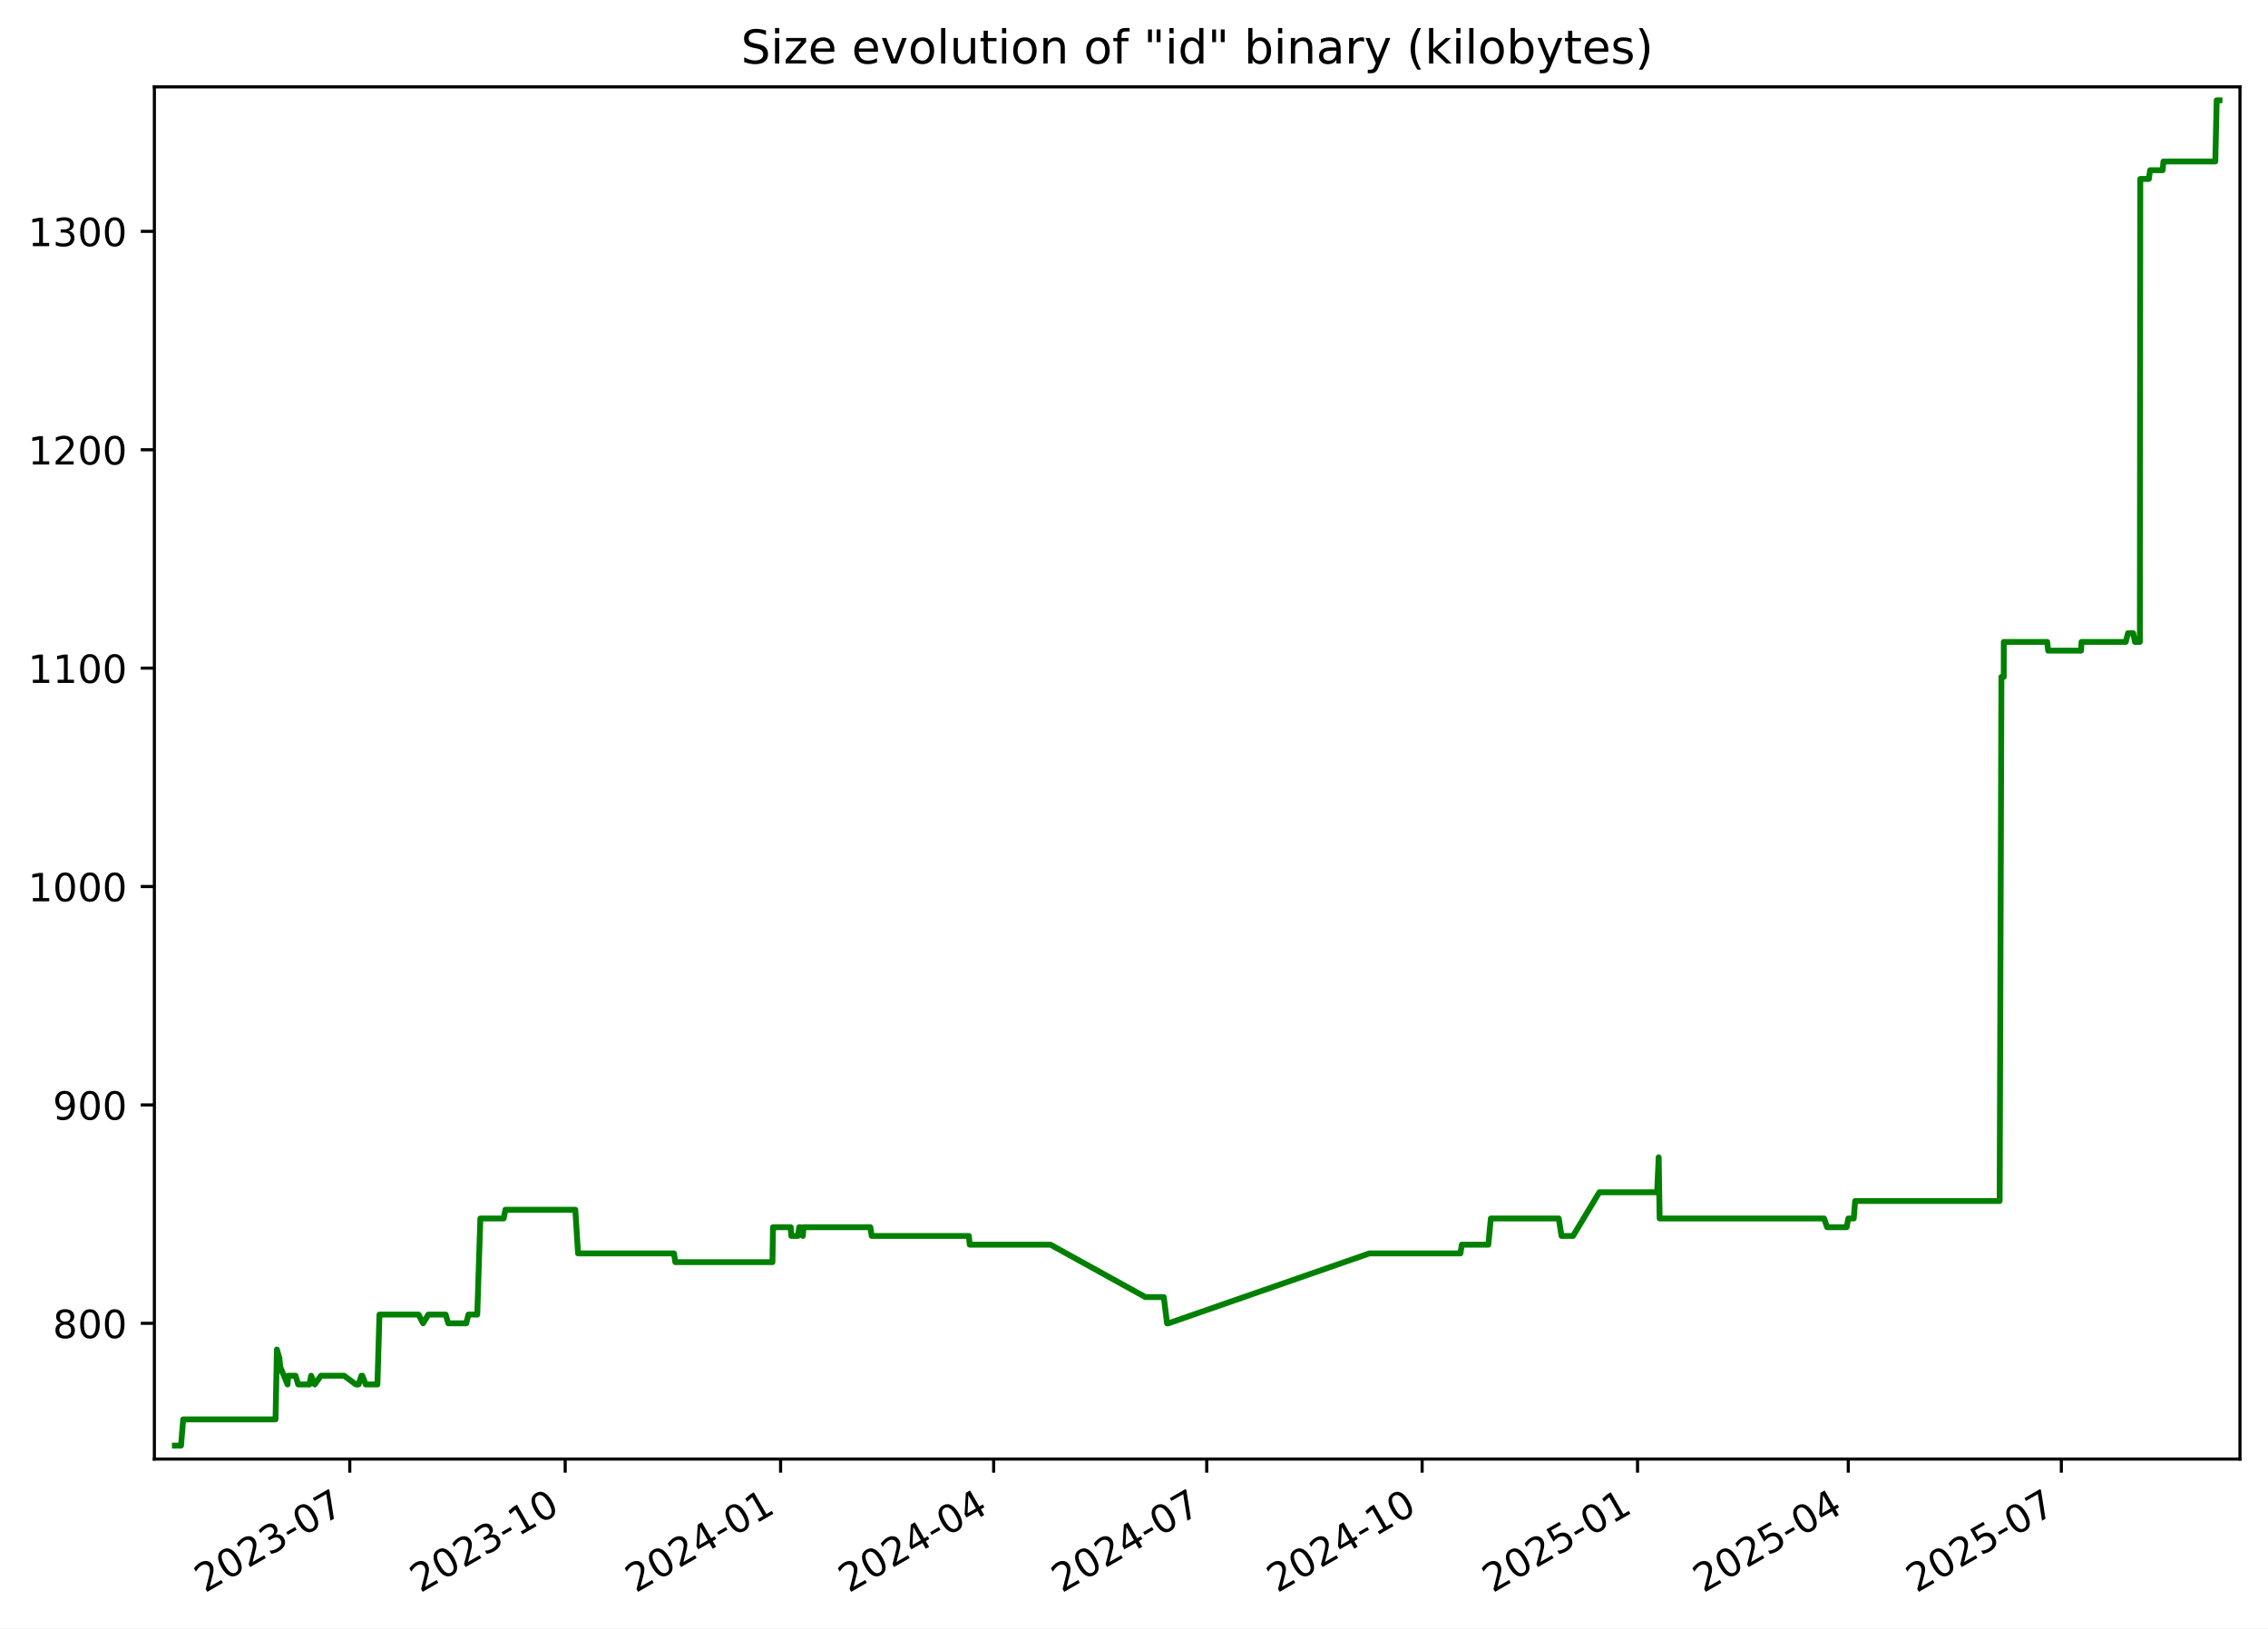
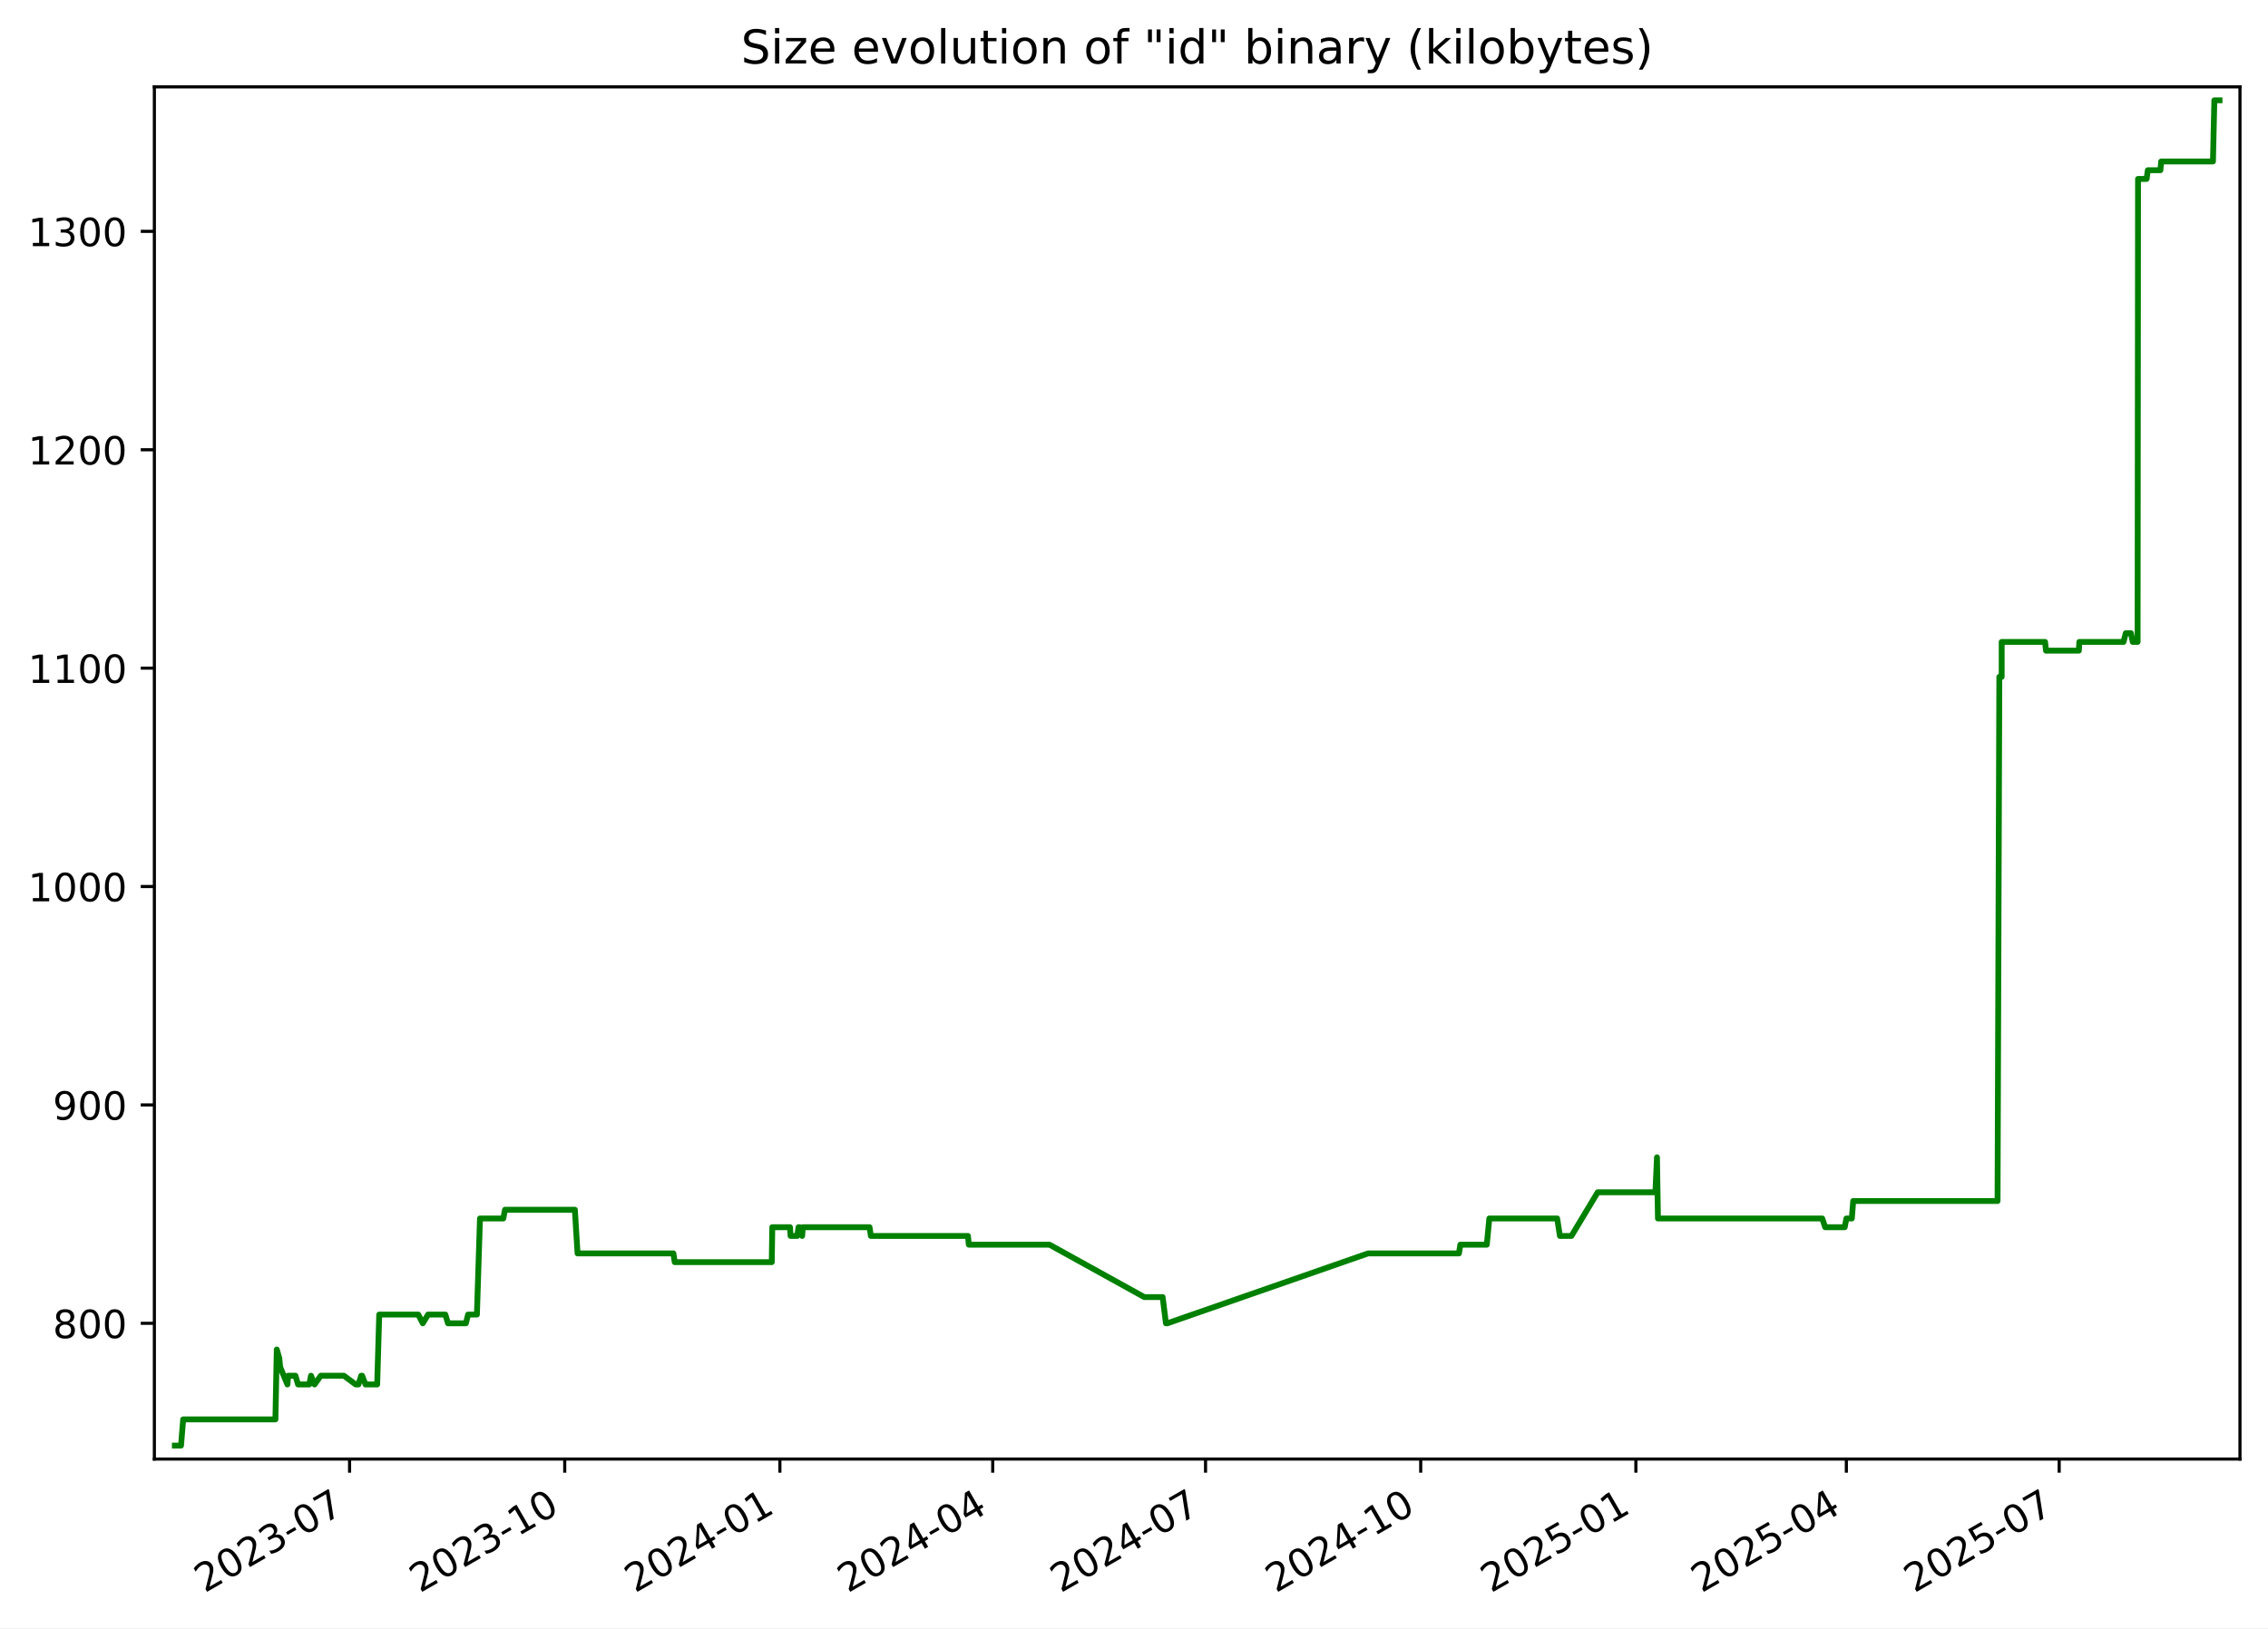
<svg xmlns="http://www.w3.org/2000/svg" xmlns:xlink="http://www.w3.org/1999/xlink" width="582.53pt" height="418.303pt" viewBox="0 0 582.53 418.303" version="1.1">
  <defs>
    <style type="text/css">*{stroke-linejoin: round; stroke-linecap: butt}</style>
  </defs>
  <g id="figure_1">
    <g id="patch_1">
      <path d="M -0 418.303  L 582.53 418.303  L 582.53 0  L -0 0  z " style="fill: #ffffff" />
    </g>
    <g id="axes_1">
      <g id="patch_2">
        <path d="M 39.65 374.83  L 575.33 374.83  L 575.33 22.318  L 39.65 22.318  z " style="fill: #ffffff" />
      </g>
      <g id="matplotlib.axis_1">
        <g id="xtick_1">
          <g id="line2d_1">
            <defs>
-               <path id="mab71d0001e" d="M 0 0  L 0 3.5  " style="stroke: #000000; stroke-width: 0.8" />
+               <path id="m88f3e69ede" d="M 0 0  L 0 3.5  " style="stroke: #000000; stroke-width: 0.8" />
            </defs>
            <g>
-               <use xlink:href="#mab71d0001e" x="89.838" y="374.83" style="stroke: #000000; stroke-width: 0.8" />
+               <use xlink:href="#m88f3e69ede" x="89.786" y="374.83" style="stroke: #000000; stroke-width: 0.8" />
            </g>
          </g>
          <g id="text_1">
-             <g transform="translate(52.61285 409.302) rotate(-30) scale(0.1 -0.1)">
+             <g transform="translate(52.56135 409.302) rotate(-30) scale(0.1 -0.1)">
              <defs>
                <path id="DejaVuSans-32" d="M 1228 531  L 3431 531  L 3431 0  L 469 0  L 469 531  Q 828 903 1448 1529  Q 2069 2156 2228 2338  Q 2531 2678 2651 2914  Q 2772 3150 2772 3378  Q 2772 3750 2511 3984  Q 2250 4219 1831 4219  Q 1534 4219 1204 4116  Q 875 4013 500 3803  L 500 4441  Q 881 4594 1212 4672  Q 1544 4750 1819 4750  Q 2544 4750 2975 4387  Q 3406 4025 3406 3419  Q 3406 3131 3298 2873  Q 3191 2616 2906 2266  Q 2828 2175 2409 1742  Q 1991 1309 1228 531  z " transform="scale(0.015625)" />
                <path id="DejaVuSans-30" d="M 2034 4250  Q 1547 4250 1301 3770  Q 1056 3291 1056 2328  Q 1056 1369 1301 889  Q 1547 409 2034 409  Q 2525 409 2770 889  Q 3016 1369 3016 2328  Q 3016 3291 2770 3770  Q 2525 4250 2034 4250  z M 2034 4750  Q 2819 4750 3233 4129  Q 3647 3509 3647 2328  Q 3647 1150 3233 529  Q 2819 -91 2034 -91  Q 1250 -91 836 529  Q 422 1150 422 2328  Q 422 3509 836 4129  Q 1250 4750 2034 4750  z " transform="scale(0.015625)" />
                <path id="DejaVuSans-33" d="M 2597 2516  Q 3050 2419 3304 2112  Q 3559 1806 3559 1356  Q 3559 666 3084 287  Q 2609 -91 1734 -91  Q 1441 -91 1130 -33  Q 819 25 488 141  L 488 750  Q 750 597 1062 519  Q 1375 441 1716 441  Q 2309 441 2620 675  Q 2931 909 2931 1356  Q 2931 1769 2642 2001  Q 2353 2234 1838 2234  L 1294 2234  L 1294 2753  L 1863 2753  Q 2328 2753 2575 2939  Q 2822 3125 2822 3475  Q 2822 3834 2567 4026  Q 2313 4219 1838 4219  Q 1578 4219 1281 4162  Q 984 4106 628 3988  L 628 4550  Q 988 4650 1302 4700  Q 1616 4750 1894 4750  Q 2613 4750 3031 4423  Q 3450 4097 3450 3541  Q 3450 3153 3228 2886  Q 3006 2619 2597 2516  z " transform="scale(0.015625)" />
                <path id="DejaVuSans-2d" d="M 313 2009  L 1997 2009  L 1997 1497  L 313 1497  L 313 2009  z " transform="scale(0.015625)" />
                <path id="DejaVuSans-37" d="M 525 4666  L 3525 4666  L 3525 4397  L 1831 0  L 1172 0  L 2766 4134  L 525 4134  L 525 4666  z " transform="scale(0.015625)" />
              </defs>
              <use xlink:href="#DejaVuSans-32" />
              <use xlink:href="#DejaVuSans-30" x="63.623" />
              <use xlink:href="#DejaVuSans-32" x="127.246" />
              <use xlink:href="#DejaVuSans-33" x="190.869" />
              <use xlink:href="#DejaVuSans-2d" x="254.492" />
              <use xlink:href="#DejaVuSans-30" x="290.576" />
              <use xlink:href="#DejaVuSans-37" x="354.199" />
            </g>
          </g>
        </g>
        <g id="xtick_2">
          <g id="line2d_2">
            <g>
-               <use xlink:href="#mab71d0001e" x="145.165" y="374.83" style="stroke: #000000; stroke-width: 0.8" />
+               <use xlink:href="#m88f3e69ede" x="145.05" y="374.83" style="stroke: #000000; stroke-width: 0.8" />
            </g>
          </g>
          <g id="text_2">
-             <g transform="translate(107.9404 409.302) rotate(-30) scale(0.1 -0.1)">
+             <g transform="translate(107.8255 409.302) rotate(-30) scale(0.1 -0.1)">
              <defs>
                <path id="DejaVuSans-31" d="M 794 531  L 1825 531  L 1825 4091  L 703 3866  L 703 4441  L 1819 4666  L 2450 4666  L 2450 531  L 3481 531  L 3481 0  L 794 0  L 794 531  z " transform="scale(0.015625)" />
              </defs>
              <use xlink:href="#DejaVuSans-32" />
              <use xlink:href="#DejaVuSans-30" x="63.623" />
              <use xlink:href="#DejaVuSans-32" x="127.246" />
              <use xlink:href="#DejaVuSans-33" x="190.869" />
              <use xlink:href="#DejaVuSans-2d" x="254.492" />
              <use xlink:href="#DejaVuSans-31" x="290.576" />
              <use xlink:href="#DejaVuSans-30" x="354.199" />
            </g>
          </g>
        </g>
        <g id="xtick_3">
          <g id="line2d_3">
            <g>
-               <use xlink:href="#mab71d0001e" x="200.493" y="374.83" style="stroke: #000000; stroke-width: 0.8" />
+               <use xlink:href="#m88f3e69ede" x="200.314" y="374.83" style="stroke: #000000; stroke-width: 0.8" />
            </g>
          </g>
          <g id="text_3">
-             <g transform="translate(163.2679 409.302) rotate(-30) scale(0.1 -0.1)">
+             <g transform="translate(163.0896 409.302) rotate(-30) scale(0.1 -0.1)">
              <defs>
                <path id="DejaVuSans-34" d="M 2419 4116  L 825 1625  L 2419 1625  L 2419 4116  z M 2253 4666  L 3047 4666  L 3047 1625  L 3713 1625  L 3713 1100  L 3047 1100  L 3047 0  L 2419 0  L 2419 1100  L 313 1100  L 313 1709  L 2253 4666  z " transform="scale(0.015625)" />
              </defs>
              <use xlink:href="#DejaVuSans-32" />
              <use xlink:href="#DejaVuSans-30" x="63.623" />
              <use xlink:href="#DejaVuSans-32" x="127.246" />
              <use xlink:href="#DejaVuSans-34" x="190.869" />
              <use xlink:href="#DejaVuSans-2d" x="254.492" />
              <use xlink:href="#DejaVuSans-30" x="290.576" />
              <use xlink:href="#DejaVuSans-31" x="354.199" />
            </g>
          </g>
        </g>
        <g id="xtick_4">
          <g id="line2d_4">
            <g>
-               <use xlink:href="#mab71d0001e" x="255.219" y="374.83" style="stroke: #000000; stroke-width: 0.8" />
+               <use xlink:href="#m88f3e69ede" x="254.978" y="374.83" style="stroke: #000000; stroke-width: 0.8" />
            </g>
          </g>
          <g id="text_4">
-             <g transform="translate(217.994 409.302) rotate(-30) scale(0.1 -0.1)">
+             <g transform="translate(217.753 409.302) rotate(-30) scale(0.1 -0.1)">
              <use xlink:href="#DejaVuSans-32" />
              <use xlink:href="#DejaVuSans-30" x="63.623" />
              <use xlink:href="#DejaVuSans-32" x="127.246" />
              <use xlink:href="#DejaVuSans-34" x="190.869" />
              <use xlink:href="#DejaVuSans-2d" x="254.492" />
              <use xlink:href="#DejaVuSans-30" x="290.576" />
              <use xlink:href="#DejaVuSans-34" x="354.199" />
            </g>
          </g>
        </g>
        <g id="xtick_5">
          <g id="line2d_5">
            <g>
-               <use xlink:href="#mab71d0001e" x="309.945" y="374.83" style="stroke: #000000; stroke-width: 0.8" />
+               <use xlink:href="#m88f3e69ede" x="309.641" y="374.83" style="stroke: #000000; stroke-width: 0.8" />
            </g>
          </g>
          <g id="text_5">
-             <g transform="translate(272.7201 409.302) rotate(-30) scale(0.1 -0.1)">
+             <g transform="translate(272.4164 409.302) rotate(-30) scale(0.1 -0.1)">
              <use xlink:href="#DejaVuSans-32" />
              <use xlink:href="#DejaVuSans-30" x="63.623" />
              <use xlink:href="#DejaVuSans-32" x="127.246" />
              <use xlink:href="#DejaVuSans-34" x="190.869" />
              <use xlink:href="#DejaVuSans-2d" x="254.492" />
              <use xlink:href="#DejaVuSans-30" x="290.576" />
              <use xlink:href="#DejaVuSans-37" x="354.199" />
            </g>
          </g>
        </g>
        <g id="xtick_6">
          <g id="line2d_6">
            <g>
-               <use xlink:href="#mab71d0001e" x="365.272" y="374.83" style="stroke: #000000; stroke-width: 0.8" />
+               <use xlink:href="#m88f3e69ede" x="364.905" y="374.83" style="stroke: #000000; stroke-width: 0.8" />
            </g>
          </g>
          <g id="text_6">
-             <g transform="translate(328.0476 409.302) rotate(-30) scale(0.1 -0.1)">
+             <g transform="translate(327.6805 409.302) rotate(-30) scale(0.1 -0.1)">
              <use xlink:href="#DejaVuSans-32" />
              <use xlink:href="#DejaVuSans-30" x="63.623" />
              <use xlink:href="#DejaVuSans-32" x="127.246" />
              <use xlink:href="#DejaVuSans-34" x="190.869" />
              <use xlink:href="#DejaVuSans-2d" x="254.492" />
              <use xlink:href="#DejaVuSans-31" x="290.576" />
              <use xlink:href="#DejaVuSans-30" x="354.199" />
            </g>
          </g>
        </g>
        <g id="xtick_7">
          <g id="line2d_7">
            <g>
-               <use xlink:href="#mab71d0001e" x="420.6" y="374.83" style="stroke: #000000; stroke-width: 0.8" />
+               <use xlink:href="#m88f3e69ede" x="420.169" y="374.83" style="stroke: #000000; stroke-width: 0.8" />
            </g>
          </g>
          <g id="text_7">
-             <g transform="translate(383.3751 409.302) rotate(-30) scale(0.1 -0.1)">
+             <g transform="translate(382.9446 409.302) rotate(-30) scale(0.1 -0.1)">
              <defs>
                <path id="DejaVuSans-35" d="M 691 4666  L 3169 4666  L 3169 4134  L 1269 4134  L 1269 2991  Q 1406 3038 1543 3061  Q 1681 3084 1819 3084  Q 2600 3084 3056 2656  Q 3513 2228 3513 1497  Q 3513 744 3044 326  Q 2575 -91 1722 -91  Q 1428 -91 1123 -41  Q 819 9 494 109  L 494 744  Q 775 591 1075 516  Q 1375 441 1709 441  Q 2250 441 2565 725  Q 2881 1009 2881 1497  Q 2881 1984 2565 2268  Q 2250 2553 1709 2553  Q 1456 2553 1204 2497  Q 953 2441 691 2322  L 691 4666  z " transform="scale(0.015625)" />
              </defs>
              <use xlink:href="#DejaVuSans-32" />
              <use xlink:href="#DejaVuSans-30" x="63.623" />
              <use xlink:href="#DejaVuSans-32" x="127.246" />
              <use xlink:href="#DejaVuSans-35" x="190.869" />
              <use xlink:href="#DejaVuSans-2d" x="254.492" />
              <use xlink:href="#DejaVuSans-30" x="290.576" />
              <use xlink:href="#DejaVuSans-31" x="354.199" />
            </g>
          </g>
        </g>
        <g id="xtick_8">
          <g id="line2d_8">
            <g>
-               <use xlink:href="#mab71d0001e" x="474.725" y="374.83" style="stroke: #000000; stroke-width: 0.8" />
+               <use xlink:href="#m88f3e69ede" x="474.232" y="374.83" style="stroke: #000000; stroke-width: 0.8" />
            </g>
          </g>
          <g id="text_8">
-             <g transform="translate(437.4999 409.302) rotate(-30) scale(0.1 -0.1)">
+             <g transform="translate(437.0073 409.302) rotate(-30) scale(0.1 -0.1)">
              <use xlink:href="#DejaVuSans-32" />
              <use xlink:href="#DejaVuSans-30" x="63.623" />
              <use xlink:href="#DejaVuSans-32" x="127.246" />
              <use xlink:href="#DejaVuSans-35" x="190.869" />
              <use xlink:href="#DejaVuSans-2d" x="254.492" />
              <use xlink:href="#DejaVuSans-30" x="290.576" />
              <use xlink:href="#DejaVuSans-34" x="354.199" />
            </g>
          </g>
        </g>
        <g id="xtick_9">
          <g id="line2d_9">
            <g>
-               <use xlink:href="#mab71d0001e" x="529.451" y="374.83" style="stroke: #000000; stroke-width: 0.8" />
+               <use xlink:href="#m88f3e69ede" x="528.896" y="374.83" style="stroke: #000000; stroke-width: 0.8" />
            </g>
          </g>
          <g id="text_9">
-             <g transform="translate(492.226 409.302) rotate(-30) scale(0.1 -0.1)">
+             <g transform="translate(491.6707 409.302) rotate(-30) scale(0.1 -0.1)">
              <use xlink:href="#DejaVuSans-32" />
              <use xlink:href="#DejaVuSans-30" x="63.623" />
              <use xlink:href="#DejaVuSans-32" x="127.246" />
              <use xlink:href="#DejaVuSans-35" x="190.869" />
              <use xlink:href="#DejaVuSans-2d" x="254.492" />
              <use xlink:href="#DejaVuSans-30" x="290.576" />
              <use xlink:href="#DejaVuSans-37" x="354.199" />
            </g>
          </g>
        </g>
      </g>
      <g id="matplotlib.axis_2">
        <g id="ytick_1">
          <g id="line2d_10">
            <defs>
-               <path id="mf33b72a9a7" d="M 0 0  L -3.5 0  " style="stroke: #000000; stroke-width: 0.8" />
+               <path id="m32e09b8860" d="M 0 0  L -3.5 0  " style="stroke: #000000; stroke-width: 0.8" />
            </defs>
            <g>
-               <use xlink:href="#mf33b72a9a7" x="39.65" y="339.956" style="stroke: #000000; stroke-width: 0.8" />
+               <use xlink:href="#m32e09b8860" x="39.65" y="339.956" style="stroke: #000000; stroke-width: 0.8" />
            </g>
          </g>
          <g id="text_10">
            <g transform="translate(13.5625 343.7552) scale(0.1 -0.1)">
              <defs>
                <path id="DejaVuSans-38" d="M 2034 2216  Q 1584 2216 1326 1975  Q 1069 1734 1069 1313  Q 1069 891 1326 650  Q 1584 409 2034 409  Q 2484 409 2743 651  Q 3003 894 3003 1313  Q 3003 1734 2745 1975  Q 2488 2216 2034 2216  z M 1403 2484  Q 997 2584 770 2862  Q 544 3141 544 3541  Q 544 4100 942 4425  Q 1341 4750 2034 4750  Q 2731 4750 3128 4425  Q 3525 4100 3525 3541  Q 3525 3141 3298 2862  Q 3072 2584 2669 2484  Q 3125 2378 3379 2068  Q 3634 1759 3634 1313  Q 3634 634 3220 271  Q 2806 -91 2034 -91  Q 1263 -91 848 271  Q 434 634 434 1313  Q 434 1759 690 2068  Q 947 2378 1403 2484  z M 1172 3481  Q 1172 3119 1398 2916  Q 1625 2713 2034 2713  Q 2441 2713 2670 2916  Q 2900 3119 2900 3481  Q 2900 3844 2670 4047  Q 2441 4250 2034 4250  Q 1625 4250 1398 4047  Q 1172 3844 1172 3481  z " transform="scale(0.015625)" />
              </defs>
              <use xlink:href="#DejaVuSans-38" />
              <use xlink:href="#DejaVuSans-30" x="63.623" />
              <use xlink:href="#DejaVuSans-30" x="127.246" />
            </g>
          </g>
        </g>
        <g id="ytick_2">
          <g id="line2d_11">
            <g>
-               <use xlink:href="#mf33b72a9a7" x="39.65" y="283.852" style="stroke: #000000; stroke-width: 0.8" />
+               <use xlink:href="#m32e09b8860" x="39.65" y="283.852" style="stroke: #000000; stroke-width: 0.8" />
            </g>
          </g>
          <g id="text_11">
            <g transform="translate(13.5625 287.6513) scale(0.1 -0.1)">
              <defs>
                <path id="DejaVuSans-39" d="M 703 97  L 703 672  Q 941 559 1184 500  Q 1428 441 1663 441  Q 2288 441 2617 861  Q 2947 1281 2994 2138  Q 2813 1869 2534 1725  Q 2256 1581 1919 1581  Q 1219 1581 811 2004  Q 403 2428 403 3163  Q 403 3881 828 4315  Q 1253 4750 1959 4750  Q 2769 4750 3195 4129  Q 3622 3509 3622 2328  Q 3622 1225 3098 567  Q 2575 -91 1691 -91  Q 1453 -91 1209 -44  Q 966 3 703 97  z M 1959 2075  Q 2384 2075 2632 2365  Q 2881 2656 2881 3163  Q 2881 3666 2632 3958  Q 2384 4250 1959 4250  Q 1534 4250 1286 3958  Q 1038 3666 1038 3163  Q 1038 2656 1286 2365  Q 1534 2075 1959 2075  z " transform="scale(0.015625)" />
              </defs>
              <use xlink:href="#DejaVuSans-39" />
              <use xlink:href="#DejaVuSans-30" x="63.623" />
              <use xlink:href="#DejaVuSans-30" x="127.246" />
            </g>
          </g>
        </g>
        <g id="ytick_3">
          <g id="line2d_12">
            <g>
-               <use xlink:href="#mf33b72a9a7" x="39.65" y="227.748" style="stroke: #000000; stroke-width: 0.8" />
+               <use xlink:href="#m32e09b8860" x="39.65" y="227.748" style="stroke: #000000; stroke-width: 0.8" />
            </g>
          </g>
          <g id="text_12">
            <g transform="translate(7.2 231.5474) scale(0.1 -0.1)">
              <use xlink:href="#DejaVuSans-31" />
              <use xlink:href="#DejaVuSans-30" x="63.623" />
              <use xlink:href="#DejaVuSans-30" x="127.246" />
              <use xlink:href="#DejaVuSans-30" x="190.869" />
            </g>
          </g>
        </g>
        <g id="ytick_4">
          <g id="line2d_13">
            <g>
-               <use xlink:href="#mf33b72a9a7" x="39.65" y="171.644" style="stroke: #000000; stroke-width: 0.8" />
+               <use xlink:href="#m32e09b8860" x="39.65" y="171.644" style="stroke: #000000; stroke-width: 0.8" />
            </g>
          </g>
          <g id="text_13">
            <g transform="translate(7.2 175.4435) scale(0.1 -0.1)">
              <use xlink:href="#DejaVuSans-31" />
              <use xlink:href="#DejaVuSans-31" x="63.623" />
              <use xlink:href="#DejaVuSans-30" x="127.246" />
              <use xlink:href="#DejaVuSans-30" x="190.869" />
            </g>
          </g>
        </g>
        <g id="ytick_5">
          <g id="line2d_14">
            <g>
-               <use xlink:href="#mf33b72a9a7" x="39.65" y="115.54" style="stroke: #000000; stroke-width: 0.8" />
+               <use xlink:href="#m32e09b8860" x="39.65" y="115.54" style="stroke: #000000; stroke-width: 0.8" />
            </g>
          </g>
          <g id="text_14">
            <g transform="translate(7.2 119.3396) scale(0.1 -0.1)">
              <use xlink:href="#DejaVuSans-31" />
              <use xlink:href="#DejaVuSans-32" x="63.623" />
              <use xlink:href="#DejaVuSans-30" x="127.246" />
              <use xlink:href="#DejaVuSans-30" x="190.869" />
            </g>
          </g>
        </g>
        <g id="ytick_6">
          <g id="line2d_15">
            <g>
-               <use xlink:href="#mf33b72a9a7" x="39.65" y="59.436" style="stroke: #000000; stroke-width: 0.8" />
+               <use xlink:href="#m32e09b8860" x="39.65" y="59.436" style="stroke: #000000; stroke-width: 0.8" />
            </g>
          </g>
          <g id="text_15">
            <g transform="translate(7.2 63.23568) scale(0.1 -0.1)">
              <use xlink:href="#DejaVuSans-31" />
              <use xlink:href="#DejaVuSans-33" x="63.623" />
              <use xlink:href="#DejaVuSans-30" x="127.246" />
              <use xlink:href="#DejaVuSans-30" x="190.869" />
            </g>
          </g>
        </g>
      </g>
      <g id="line2d_16">
-         <path d="M 44.902 371.374  L 46.494 371.374  L 47.051 364.642  L 70.769 364.642  L 71.122 346.688  L 71.768 348.933  L 71.981 351.177  L 73.855 355.665  L 74.039 353.421  L 75.913 353.421  L 76.594 355.665  L 79.483 355.665  L 79.917 353.421  L 80.843 355.665  L 82.435 353.421  L 88.366 353.421  L 91.414 355.665  L 92.111 355.665  L 92.834 353.421  L 93.07 353.421  L 93.929 355.665  L 96.94 355.665  L 97.463 337.712  L 107.506 337.712  L 108.659 339.956  L 110.022 337.712  L 114.464 337.712  L 115.145 339.956  L 119.75 339.956  L 120.314 337.712  L 122.582 337.712  L 123.374 313.026  L 129.367 313.026  L 129.809 310.782  L 147.769 310.782  L 148.467 322.003  L 173.111 322.003  L 173.455 324.247  L 198.406 324.247  L 198.536 315.27  L 203.092 315.27  L 203.239 317.514  L 204.962 317.514  L 205.286 315.27  L 205.591 315.27  L 206.218 317.514  L 206.37 315.27  L 223.547 315.27  L 223.885 317.514  L 248.856 317.514  L 249.069 319.759  L 269.821 319.759  L 294.196 333.223  L 298.913 333.223  L 299.76 339.956  L 300.126 339.956  L 351.732 322.003  L 375.109 322.003  L 375.459 319.759  L 382.267 319.759  L 382.917 313.026  L 400.365 313.026  L 401.07 317.514  L 404.031 317.514  L 410.786 306.294  L 425.625 306.294  L 426.026 297.317  L 426.278 313.026  L 468.52 313.026  L 469.281 315.27  L 474.301 315.27  L 474.735 313.026  L 476.131 313.026  L 476.485 308.538  L 513.605 308.538  L 514.061 173.888  L 514.662 173.888  L 514.669 164.912  L 525.826 164.912  L 526.059 167.156  L 534.509 167.156  L 534.63 164.912  L 545.997 164.912  L 546.565 162.668  L 547.905 162.668  L 548.371 164.912  L 549.62 164.912  L 549.727 45.972  L 551.929 45.972  L 552.246 43.727  L 555.473 43.727  L 555.678 41.483  L 568.993 41.483  L 569.351 25.774  L 570.078 25.774  L 570.078 25.774  " clip-path="url(#p93fe462c51)" style="fill: none; stroke: #008000; stroke-width: 1.5; stroke-linecap: square" />
+         <path d="M 44.902 371.374  L 46.492 371.374  L 47.048 364.642  L 70.74 364.642  L 71.091 346.688  L 71.737 348.933  L 71.95 351.177  L 73.822 355.665  L 74.006 353.421  L 75.878 353.421  L 76.558 355.665  L 79.444 355.665  L 79.877 353.421  L 80.801 355.665  L 82.392 353.421  L 88.316 353.421  L 91.361 355.665  L 92.057 355.665  L 92.779 353.421  L 93.015 353.421  L 93.873 355.665  L 96.88 355.665  L 97.403 337.712  L 107.434 337.712  L 108.586 339.956  L 109.948 337.712  L 114.384 337.712  L 115.064 339.956  L 119.665 339.956  L 120.227 337.712  L 122.493 337.712  L 123.284 313.026  L 129.27 313.026  L 129.711 310.782  L 147.651 310.782  L 148.348 322.003  L 172.964 322.003  L 173.308 324.247  L 198.23 324.247  L 198.359 315.27  L 202.911 315.27  L 203.058 317.514  L 204.779 317.514  L 205.102 315.27  L 205.407 315.27  L 206.033 317.514  L 206.185 315.27  L 223.342 315.27  L 223.68 317.514  L 248.622 317.514  L 248.835 319.759  L 269.563 319.759  L 293.91 333.223  L 298.622 333.223  L 299.468 339.956  L 299.834 339.956  L 351.381 322.003  L 374.73 322.003  L 375.08 319.759  L 381.88 319.759  L 382.53 313.026  L 399.957 313.026  L 400.662 317.514  L 403.62 317.514  L 410.367 306.294  L 425.189 306.294  L 425.589 297.317  L 425.841 313.026  L 468.035 313.026  L 468.794 315.27  L 473.809 315.27  L 474.242 313.026  L 475.637 313.026  L 475.991 308.538  L 513.068 308.538  L 513.524 173.888  L 514.124 173.888  L 514.13 164.912  L 525.275 164.912  L 525.507 167.156  L 533.948 167.156  L 534.069 164.912  L 545.423 164.912  L 545.99 162.668  L 547.328 162.668  L 547.794 164.912  L 549.041 164.912  L 549.149 45.972  L 551.348 45.972  L 551.665 43.727  L 554.887 43.727  L 555.093 41.483  L 568.393 41.483  L 568.75 25.774  L 570.078 25.774  L 570.078 25.774  " clip-path="url(#p97feb453f2)" style="fill: none; stroke: #008000; stroke-width: 1.5; stroke-linecap: square" />
      </g>
      <g id="patch_3">
        <path d="M 39.65 374.83  L 39.65 22.318  " style="fill: none; stroke: #000000; stroke-width: 0.8; stroke-linejoin: miter; stroke-linecap: square" />
      </g>
      <g id="patch_4">
        <path d="M 575.33 374.83  L 575.33 22.318  " style="fill: none; stroke: #000000; stroke-width: 0.8; stroke-linejoin: miter; stroke-linecap: square" />
      </g>
      <g id="patch_5">
        <path d="M 39.65 374.83  L 575.33 374.83  " style="fill: none; stroke: #000000; stroke-width: 0.8; stroke-linejoin: miter; stroke-linecap: square" />
      </g>
      <g id="patch_6">
        <path d="M 39.65 22.318  L 575.33 22.318  " style="fill: none; stroke: #000000; stroke-width: 0.8; stroke-linejoin: miter; stroke-linecap: square" />
      </g>
      <g id="text_16">
        <g transform="translate(190.3184 16.31812) scale(0.12 -0.12)">
          <defs>
            <path id="DejaVuSans-53" d="M 3425 4513  L 3425 3897  Q 3066 4069 2747 4153  Q 2428 4238 2131 4238  Q 1616 4238 1336 4038  Q 1056 3838 1056 3469  Q 1056 3159 1242 3001  Q 1428 2844 1947 2747  L 2328 2669  Q 3034 2534 3370 2195  Q 3706 1856 3706 1288  Q 3706 609 3251 259  Q 2797 -91 1919 -91  Q 1588 -91 1214 -16  Q 841 59 441 206  L 441 856  Q 825 641 1194 531  Q 1563 422 1919 422  Q 2459 422 2753 634  Q 3047 847 3047 1241  Q 3047 1584 2836 1778  Q 2625 1972 2144 2069  L 1759 2144  Q 1053 2284 737 2584  Q 422 2884 422 3419  Q 422 4038 858 4394  Q 1294 4750 2059 4750  Q 2388 4750 2728 4690  Q 3069 4631 3425 4513  z " transform="scale(0.015625)" />
            <path id="DejaVuSans-69" d="M 603 3500  L 1178 3500  L 1178 0  L 603 0  L 603 3500  z M 603 4863  L 1178 4863  L 1178 4134  L 603 4134  L 603 4863  z " transform="scale(0.015625)" />
            <path id="DejaVuSans-7a" d="M 353 3500  L 3084 3500  L 3084 2975  L 922 459  L 3084 459  L 3084 0  L 275 0  L 275 525  L 2438 3041  L 353 3041  L 353 3500  z " transform="scale(0.015625)" />
            <path id="DejaVuSans-65" d="M 3597 1894  L 3597 1613  L 953 1613  Q 991 1019 1311 708  Q 1631 397 2203 397  Q 2534 397 2845 478  Q 3156 559 3463 722  L 3463 178  Q 3153 47 2828 -22  Q 2503 -91 2169 -91  Q 1331 -91 842 396  Q 353 884 353 1716  Q 353 2575 817 3079  Q 1281 3584 2069 3584  Q 2775 3584 3186 3129  Q 3597 2675 3597 1894  z M 3022 2063  Q 3016 2534 2758 2815  Q 2500 3097 2075 3097  Q 1594 3097 1305 2825  Q 1016 2553 972 2059  L 3022 2063  z " transform="scale(0.015625)" />
            <path id="DejaVuSans-20" transform="scale(0.015625)" />
            <path id="DejaVuSans-76" d="M 191 3500  L 800 3500  L 1894 563  L 2988 3500  L 3597 3500  L 2284 0  L 1503 0  L 191 3500  z " transform="scale(0.015625)" />
            <path id="DejaVuSans-6f" d="M 1959 3097  Q 1497 3097 1228 2736  Q 959 2375 959 1747  Q 959 1119 1226 758  Q 1494 397 1959 397  Q 2419 397 2687 759  Q 2956 1122 2956 1747  Q 2956 2369 2687 2733  Q 2419 3097 1959 3097  z M 1959 3584  Q 2709 3584 3137 3096  Q 3566 2609 3566 1747  Q 3566 888 3137 398  Q 2709 -91 1959 -91  Q 1206 -91 779 398  Q 353 888 353 1747  Q 353 2609 779 3096  Q 1206 3584 1959 3584  z " transform="scale(0.015625)" />
            <path id="DejaVuSans-6c" d="M 603 4863  L 1178 4863  L 1178 0  L 603 0  L 603 4863  z " transform="scale(0.015625)" />
            <path id="DejaVuSans-75" d="M 544 1381  L 544 3500  L 1119 3500  L 1119 1403  Q 1119 906 1312 657  Q 1506 409 1894 409  Q 2359 409 2629 706  Q 2900 1003 2900 1516  L 2900 3500  L 3475 3500  L 3475 0  L 2900 0  L 2900 538  Q 2691 219 2414 64  Q 2138 -91 1772 -91  Q 1169 -91 856 284  Q 544 659 544 1381  z M 1991 3584  L 1991 3584  z " transform="scale(0.015625)" />
            <path id="DejaVuSans-74" d="M 1172 4494  L 1172 3500  L 2356 3500  L 2356 3053  L 1172 3053  L 1172 1153  Q 1172 725 1289 603  Q 1406 481 1766 481  L 2356 481  L 2356 0  L 1766 0  Q 1100 0 847 248  Q 594 497 594 1153  L 594 3053  L 172 3053  L 172 3500  L 594 3500  L 594 4494  L 1172 4494  z " transform="scale(0.015625)" />
            <path id="DejaVuSans-6e" d="M 3513 2113  L 3513 0  L 2938 0  L 2938 2094  Q 2938 2591 2744 2837  Q 2550 3084 2163 3084  Q 1697 3084 1428 2787  Q 1159 2491 1159 1978  L 1159 0  L 581 0  L 581 3500  L 1159 3500  L 1159 2956  Q 1366 3272 1645 3428  Q 1925 3584 2291 3584  Q 2894 3584 3203 3211  Q 3513 2838 3513 2113  z " transform="scale(0.015625)" />
            <path id="DejaVuSans-66" d="M 2375 4863  L 2375 4384  L 1825 4384  Q 1516 4384 1395 4259  Q 1275 4134 1275 3809  L 1275 3500  L 2222 3500  L 2222 3053  L 1275 3053  L 1275 0  L 697 0  L 697 3053  L 147 3053  L 147 3500  L 697 3500  L 697 3744  Q 697 4328 969 4595  Q 1241 4863 1831 4863  L 2375 4863  z " transform="scale(0.015625)" />
            <path id="DejaVuSans-22" d="M 1147 4666  L 1147 2931  L 616 2931  L 616 4666  L 1147 4666  z M 2328 4666  L 2328 2931  L 1797 2931  L 1797 4666  L 2328 4666  z " transform="scale(0.015625)" />
            <path id="DejaVuSans-64" d="M 2906 2969  L 2906 4863  L 3481 4863  L 3481 0  L 2906 0  L 2906 525  Q 2725 213 2448 61  Q 2172 -91 1784 -91  Q 1150 -91 751 415  Q 353 922 353 1747  Q 353 2572 751 3078  Q 1150 3584 1784 3584  Q 2172 3584 2448 3432  Q 2725 3281 2906 2969  z M 947 1747  Q 947 1113 1208 752  Q 1469 391 1925 391  Q 2381 391 2643 752  Q 2906 1113 2906 1747  Q 2906 2381 2643 2742  Q 2381 3103 1925 3103  Q 1469 3103 1208 2742  Q 947 2381 947 1747  z " transform="scale(0.015625)" />
            <path id="DejaVuSans-62" d="M 3116 1747  Q 3116 2381 2855 2742  Q 2594 3103 2138 3103  Q 1681 3103 1420 2742  Q 1159 2381 1159 1747  Q 1159 1113 1420 752  Q 1681 391 2138 391  Q 2594 391 2855 752  Q 3116 1113 3116 1747  z M 1159 2969  Q 1341 3281 1617 3432  Q 1894 3584 2278 3584  Q 2916 3584 3314 3078  Q 3713 2572 3713 1747  Q 3713 922 3314 415  Q 2916 -91 2278 -91  Q 1894 -91 1617 61  Q 1341 213 1159 525  L 1159 0  L 581 0  L 581 4863  L 1159 4863  L 1159 2969  z " transform="scale(0.015625)" />
            <path id="DejaVuSans-61" d="M 2194 1759  Q 1497 1759 1228 1600  Q 959 1441 959 1056  Q 959 750 1161 570  Q 1363 391 1709 391  Q 2188 391 2477 730  Q 2766 1069 2766 1631  L 2766 1759  L 2194 1759  z M 3341 1997  L 3341 0  L 2766 0  L 2766 531  Q 2569 213 2275 61  Q 1981 -91 1556 -91  Q 1019 -91 701 211  Q 384 513 384 1019  Q 384 1609 779 1909  Q 1175 2209 1959 2209  L 2766 2209  L 2766 2266  Q 2766 2663 2505 2880  Q 2244 3097 1772 3097  Q 1472 3097 1187 3025  Q 903 2953 641 2809  L 641 3341  Q 956 3463 1253 3523  Q 1550 3584 1831 3584  Q 2591 3584 2966 3190  Q 3341 2797 3341 1997  z " transform="scale(0.015625)" />
            <path id="DejaVuSans-72" d="M 2631 2963  Q 2534 3019 2420 3045  Q 2306 3072 2169 3072  Q 1681 3072 1420 2755  Q 1159 2438 1159 1844  L 1159 0  L 581 0  L 581 3500  L 1159 3500  L 1159 2956  Q 1341 3275 1631 3429  Q 1922 3584 2338 3584  Q 2397 3584 2469 3576  Q 2541 3569 2628 3553  L 2631 2963  z " transform="scale(0.015625)" />
            <path id="DejaVuSans-79" d="M 2059 -325  Q 1816 -950 1584 -1140  Q 1353 -1331 966 -1331  L 506 -1331  L 506 -850  L 844 -850  Q 1081 -850 1212 -737  Q 1344 -625 1503 -206  L 1606 56  L 191 3500  L 800 3500  L 1894 763  L 2988 3500  L 3597 3500  L 2059 -325  z " transform="scale(0.015625)" />
            <path id="DejaVuSans-28" d="M 1984 4856  Q 1566 4138 1362 3434  Q 1159 2731 1159 2009  Q 1159 1288 1364 580  Q 1569 -128 1984 -844  L 1484 -844  Q 1016 -109 783 600  Q 550 1309 550 2009  Q 550 2706 781 3412  Q 1013 4119 1484 4856  L 1984 4856  z " transform="scale(0.015625)" />
            <path id="DejaVuSans-6b" d="M 581 4863  L 1159 4863  L 1159 1991  L 2875 3500  L 3609 3500  L 1753 1863  L 3688 0  L 2938 0  L 1159 1709  L 1159 0  L 581 0  L 581 4863  z " transform="scale(0.015625)" />
            <path id="DejaVuSans-73" d="M 2834 3397  L 2834 2853  Q 2591 2978 2328 3040  Q 2066 3103 1784 3103  Q 1356 3103 1142 2972  Q 928 2841 928 2578  Q 928 2378 1081 2264  Q 1234 2150 1697 2047  L 1894 2003  Q 2506 1872 2764 1633  Q 3022 1394 3022 966  Q 3022 478 2636 193  Q 2250 -91 1575 -91  Q 1294 -91 989 -36  Q 684 19 347 128  L 347 722  Q 666 556 975 473  Q 1284 391 1588 391  Q 1994 391 2212 530  Q 2431 669 2431 922  Q 2431 1156 2273 1281  Q 2116 1406 1581 1522  L 1381 1569  Q 847 1681 609 1914  Q 372 2147 372 2553  Q 372 3047 722 3315  Q 1072 3584 1716 3584  Q 2034 3584 2315 3537  Q 2597 3491 2834 3397  z " transform="scale(0.015625)" />
            <path id="DejaVuSans-29" d="M 513 4856  L 1013 4856  Q 1481 4119 1714 3412  Q 1947 2706 1947 2009  Q 1947 1309 1714 600  Q 1481 -109 1013 -844  L 513 -844  Q 928 -128 1133 580  Q 1338 1288 1338 2009  Q 1338 2731 1133 3434  Q 928 4138 513 4856  z " transform="scale(0.015625)" />
          </defs>
          <use xlink:href="#DejaVuSans-53" />
          <use xlink:href="#DejaVuSans-69" x="63.477" />
          <use xlink:href="#DejaVuSans-7a" x="91.26" />
          <use xlink:href="#DejaVuSans-65" x="143.75" />
          <use xlink:href="#DejaVuSans-20" x="205.273" />
          <use xlink:href="#DejaVuSans-65" x="237.061" />
          <use xlink:href="#DejaVuSans-76" x="298.584" />
          <use xlink:href="#DejaVuSans-6f" x="357.764" />
          <use xlink:href="#DejaVuSans-6c" x="418.945" />
          <use xlink:href="#DejaVuSans-75" x="446.729" />
          <use xlink:href="#DejaVuSans-74" x="510.107" />
          <use xlink:href="#DejaVuSans-69" x="549.316" />
          <use xlink:href="#DejaVuSans-6f" x="577.1" />
          <use xlink:href="#DejaVuSans-6e" x="638.281" />
          <use xlink:href="#DejaVuSans-20" x="701.66" />
          <use xlink:href="#DejaVuSans-6f" x="733.447" />
          <use xlink:href="#DejaVuSans-66" x="794.629" />
          <use xlink:href="#DejaVuSans-20" x="829.834" />
          <use xlink:href="#DejaVuSans-22" x="861.621" />
          <use xlink:href="#DejaVuSans-69" x="907.617" />
          <use xlink:href="#DejaVuSans-64" x="935.4" />
          <use xlink:href="#DejaVuSans-22" x="998.877" />
          <use xlink:href="#DejaVuSans-20" x="1044.873" />
          <use xlink:href="#DejaVuSans-62" x="1076.66" />
          <use xlink:href="#DejaVuSans-69" x="1140.137" />
          <use xlink:href="#DejaVuSans-6e" x="1167.92" />
          <use xlink:href="#DejaVuSans-61" x="1231.299" />
          <use xlink:href="#DejaVuSans-72" x="1292.578" />
          <use xlink:href="#DejaVuSans-79" x="1333.691" />
          <use xlink:href="#DejaVuSans-20" x="1392.871" />
          <use xlink:href="#DejaVuSans-28" x="1424.658" />
          <use xlink:href="#DejaVuSans-6b" x="1463.672" />
          <use xlink:href="#DejaVuSans-69" x="1521.582" />
          <use xlink:href="#DejaVuSans-6c" x="1549.365" />
          <use xlink:href="#DejaVuSans-6f" x="1577.148" />
          <use xlink:href="#DejaVuSans-62" x="1638.33" />
          <use xlink:href="#DejaVuSans-79" x="1701.807" />
          <use xlink:href="#DejaVuSans-74" x="1760.986" />
          <use xlink:href="#DejaVuSans-65" x="1800.195" />
          <use xlink:href="#DejaVuSans-73" x="1861.719" />
          <use xlink:href="#DejaVuSans-29" x="1913.818" />
        </g>
      </g>
    </g>
  </g>
  <defs>
-     <clipPath id="p93fe462c51">
+     <clipPath id="p97feb453f2">
      <rect x="39.65" y="22.318" width="535.68" height="352.512" />
    </clipPath>
  </defs>
</svg>
